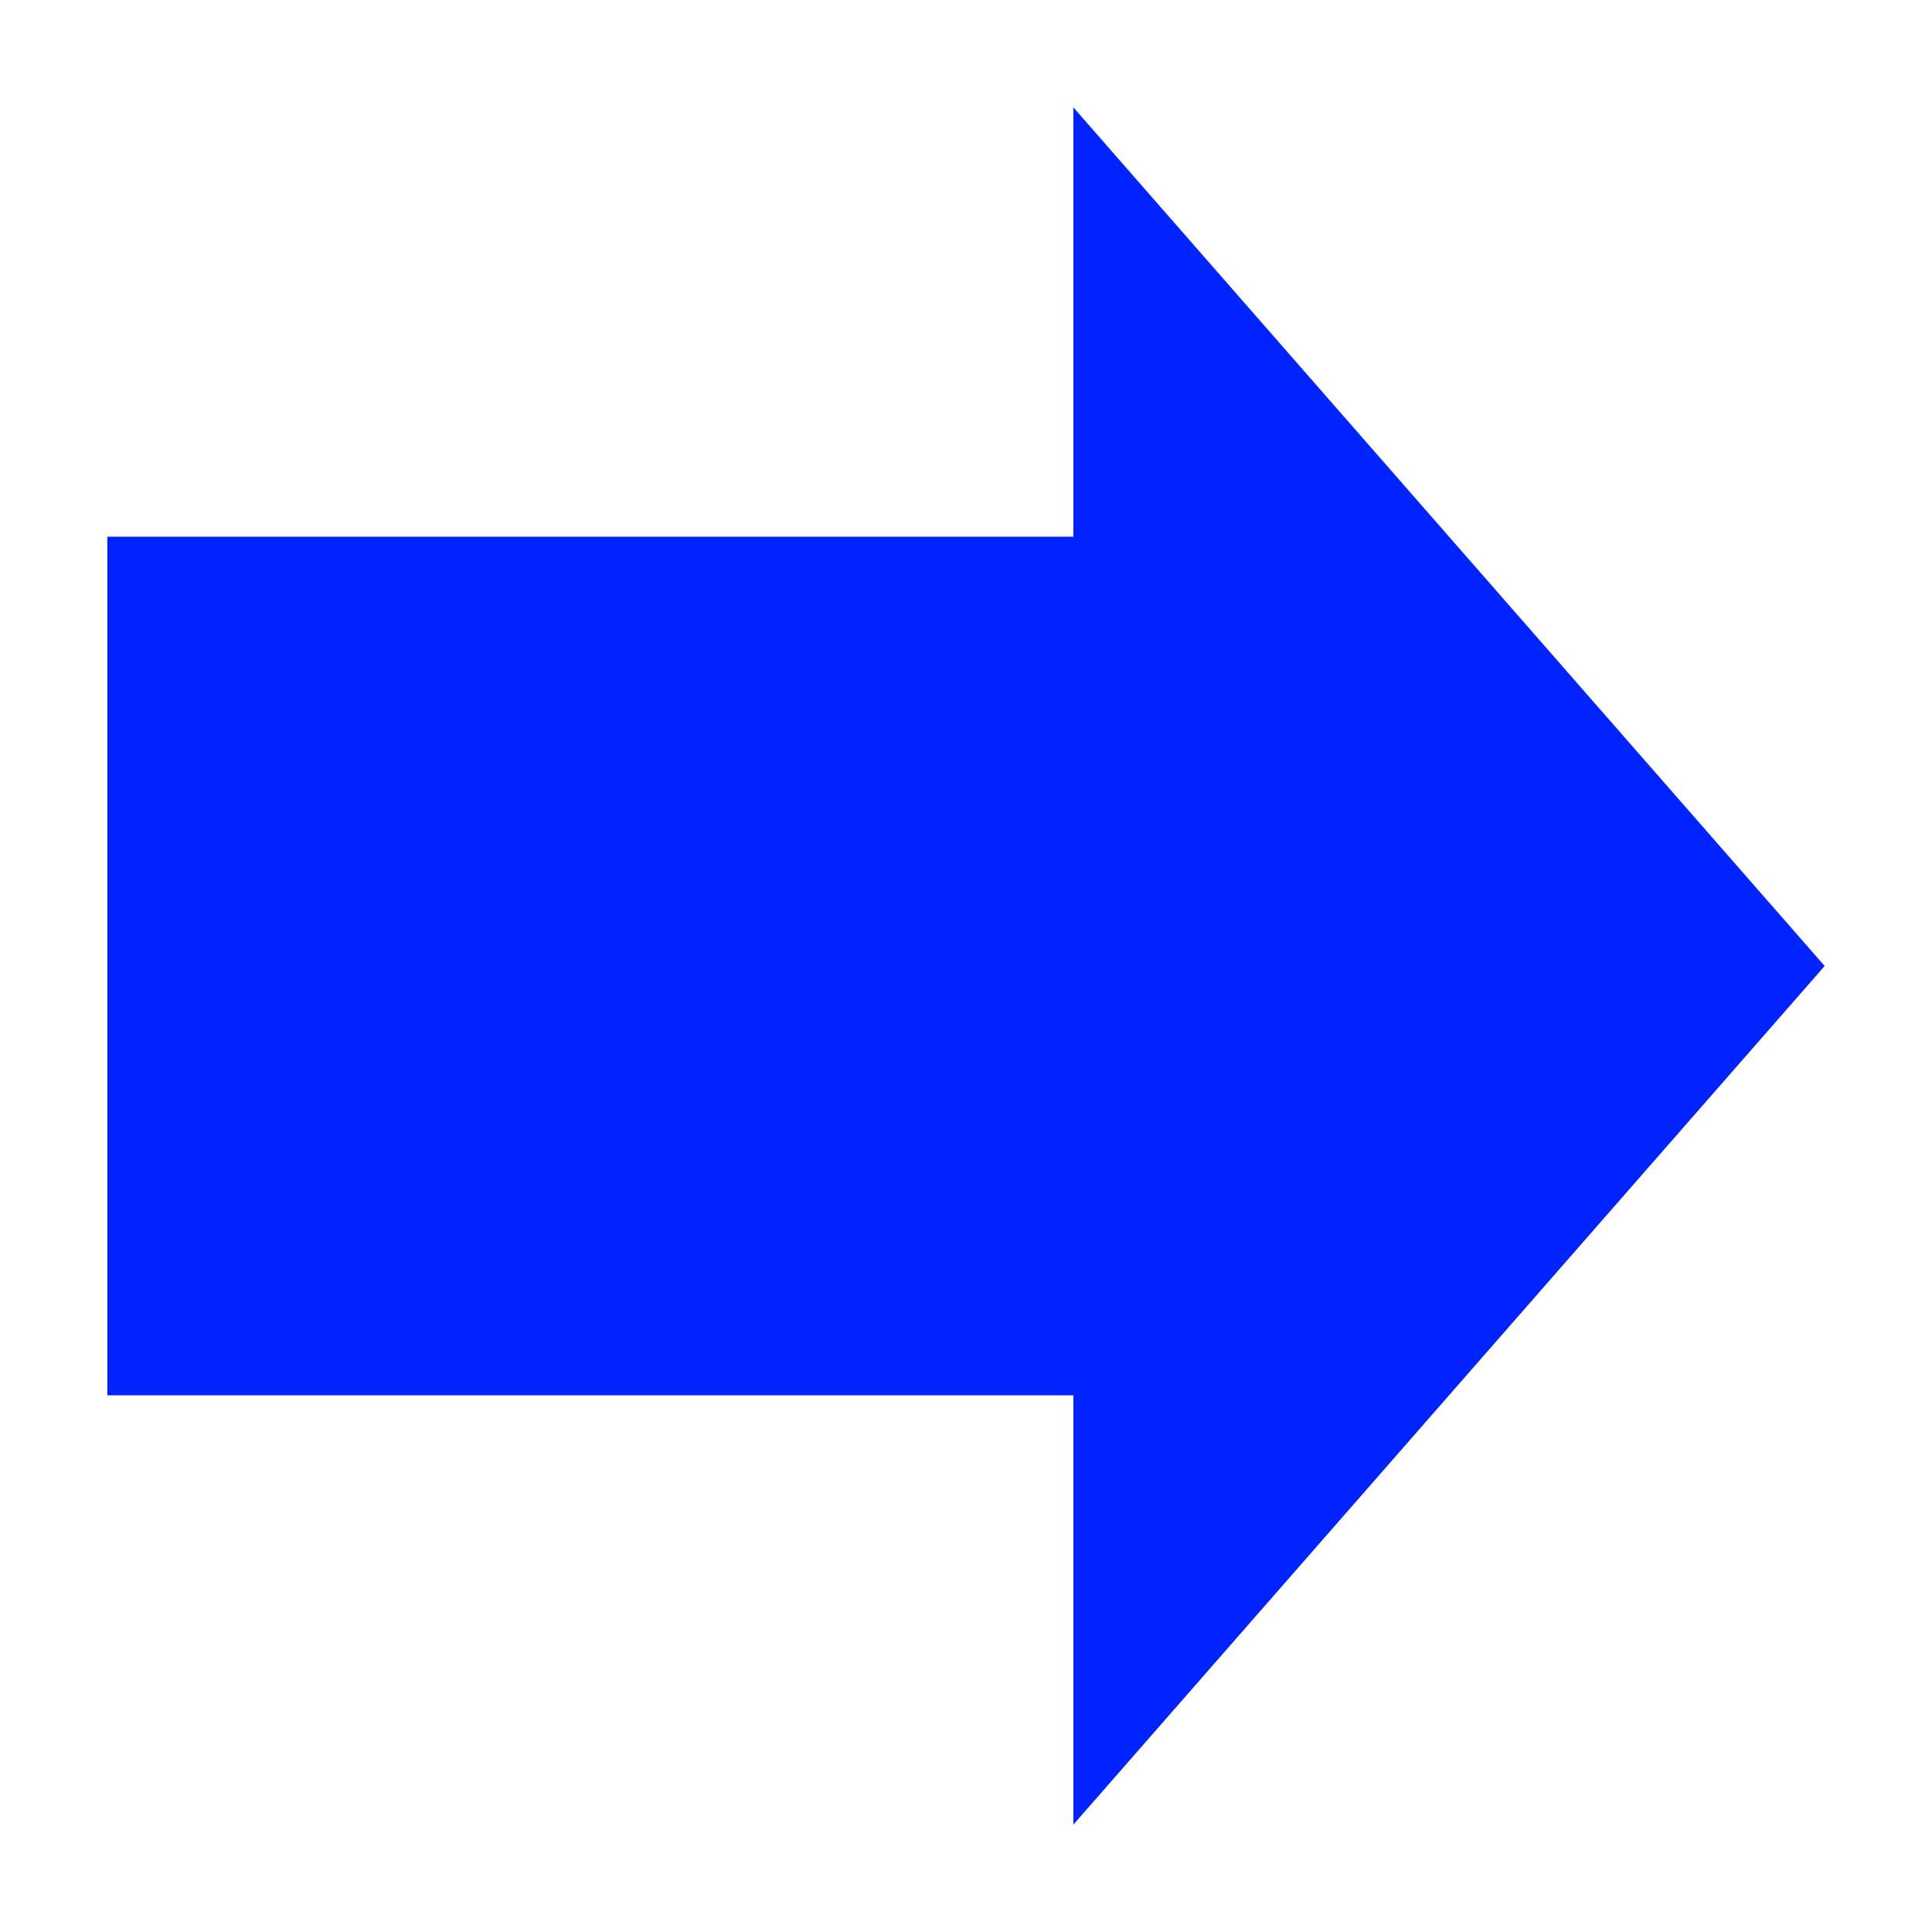
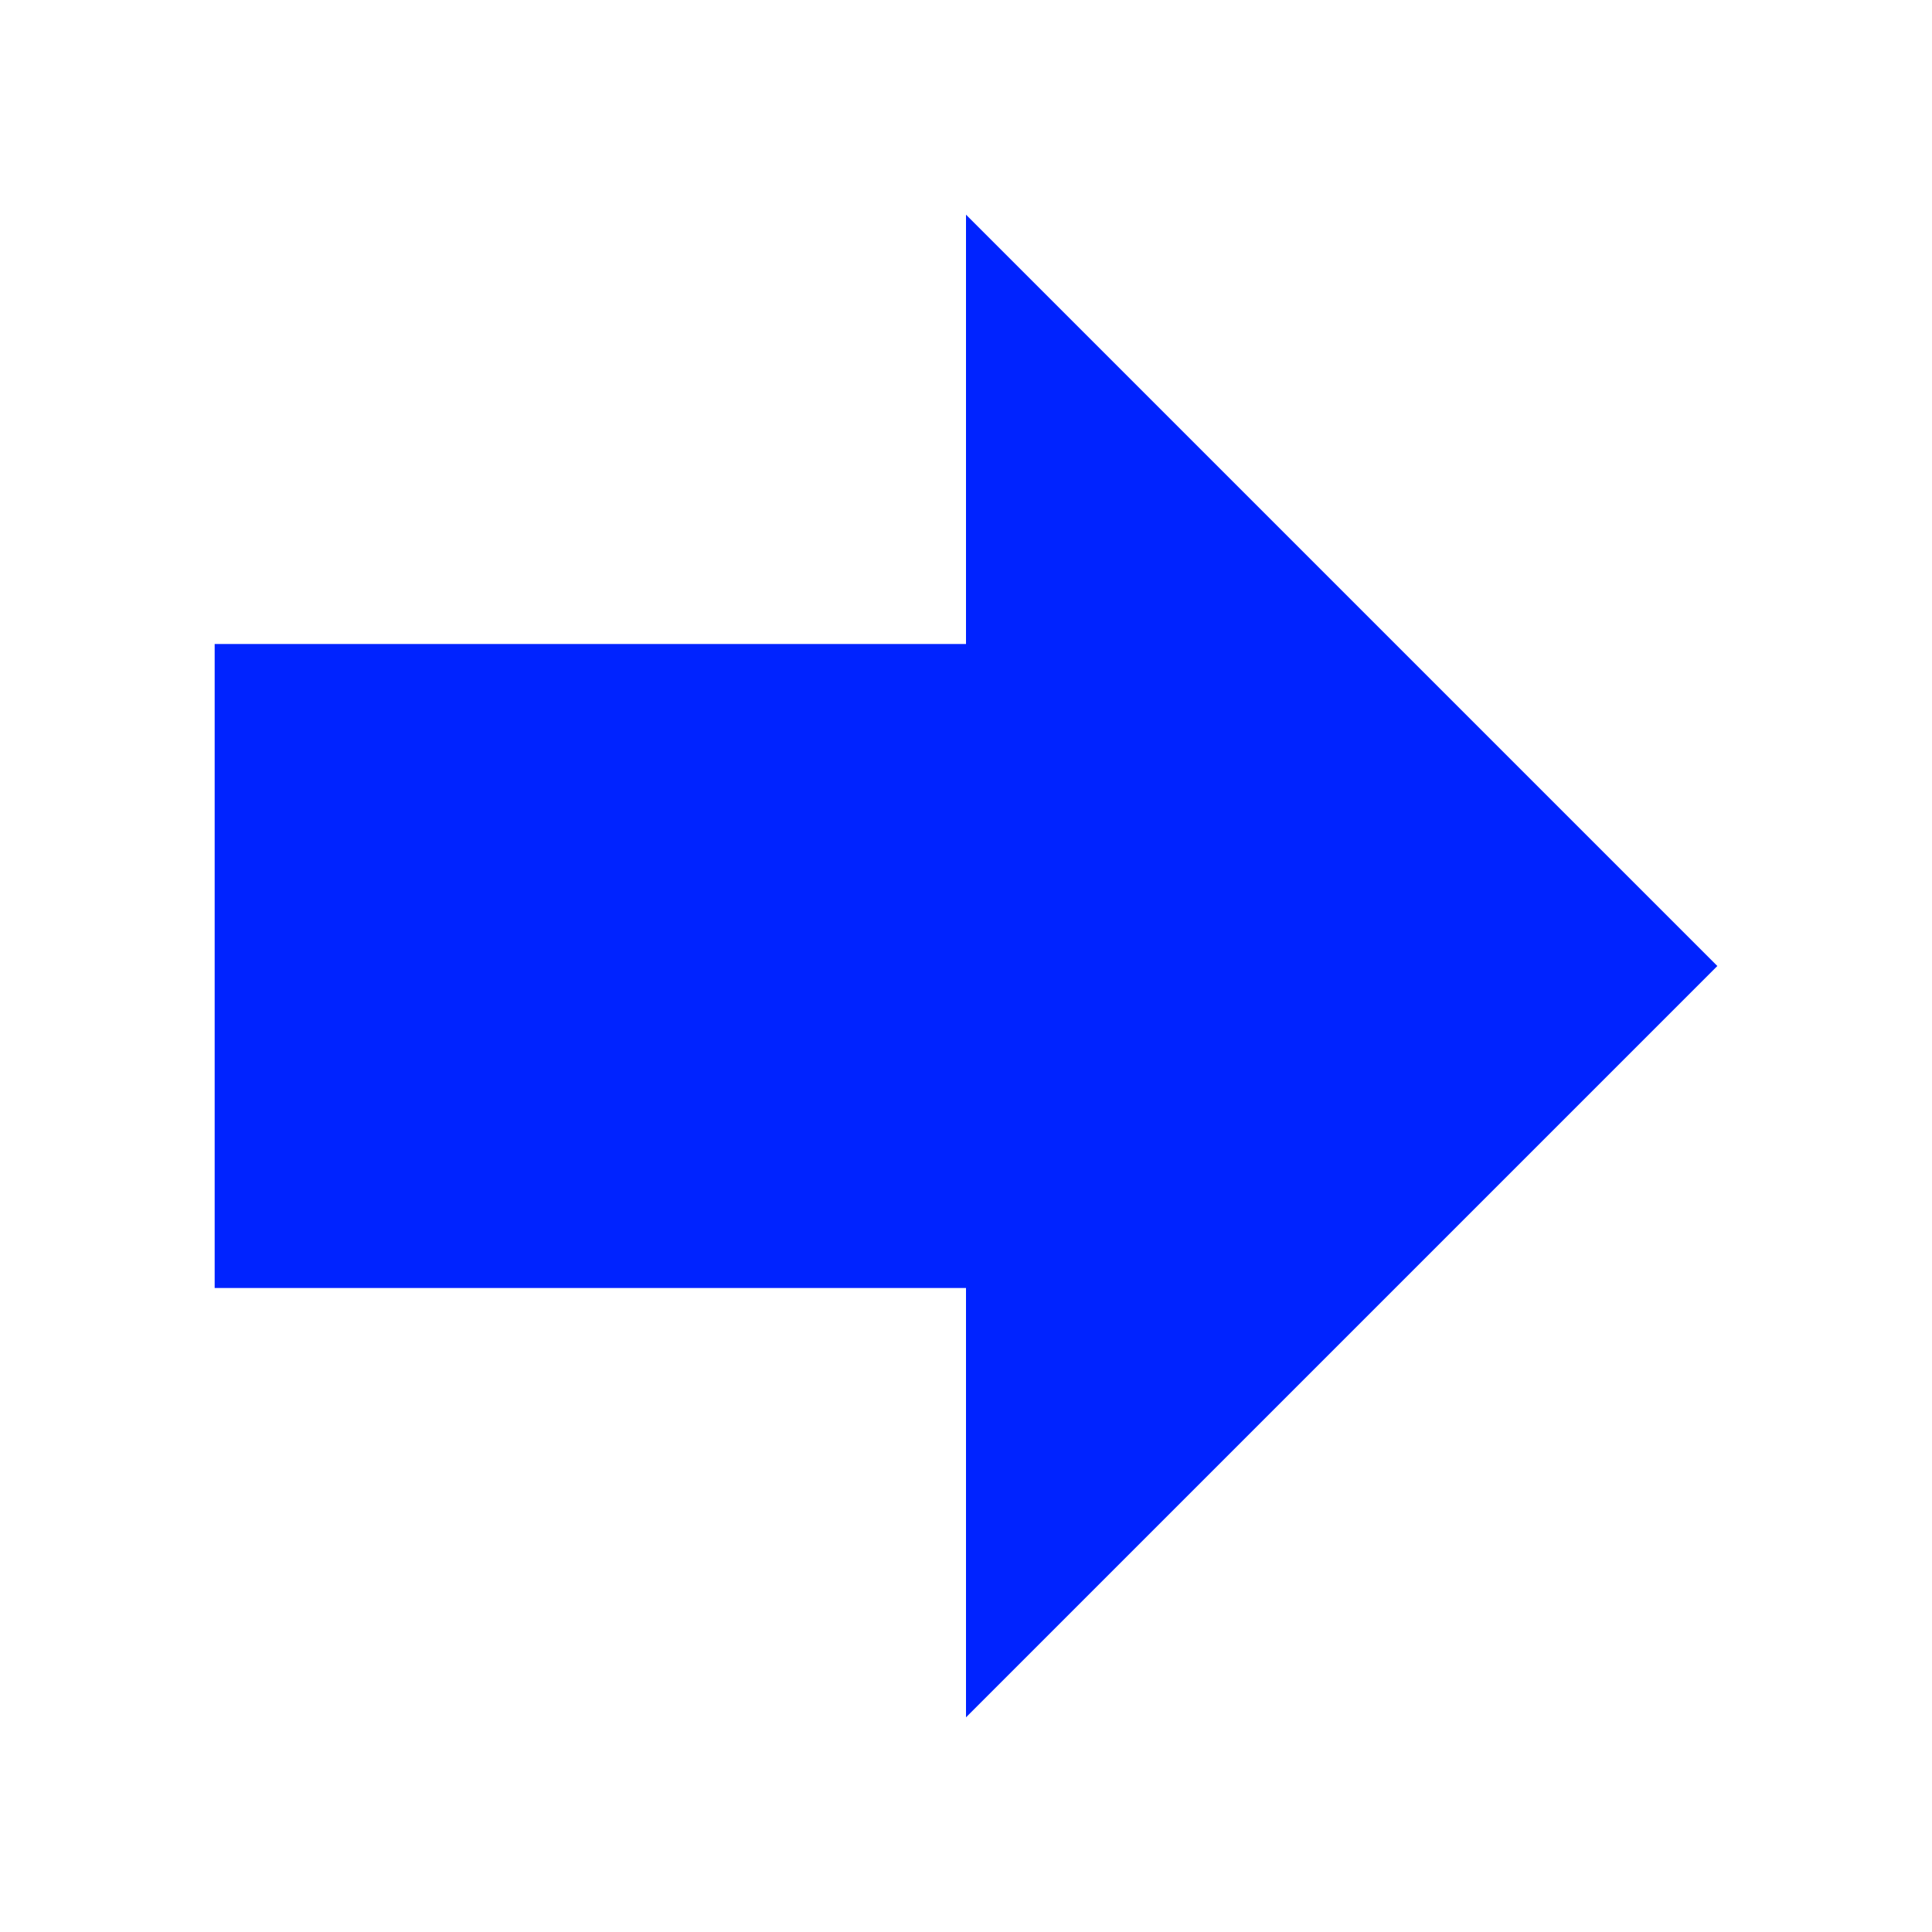
- <svg xmlns="http://www.w3.org/2000/svg" width="18" height="18" fill="none" version="1.1" viewBox="0 0 18 18">
-   <path d="m17 9-7-8v4h-9v8h9v4z" fill="#0023ff" />
+ <svg xmlns="http://www.w3.org/2000/svg" width="18" height="18" viewBox="0 0 18 18" fill="none">
+   <path d="M16 9L9 2V6H2V12H9V16L16 9Z" fill="#0023ff" />
</svg>
